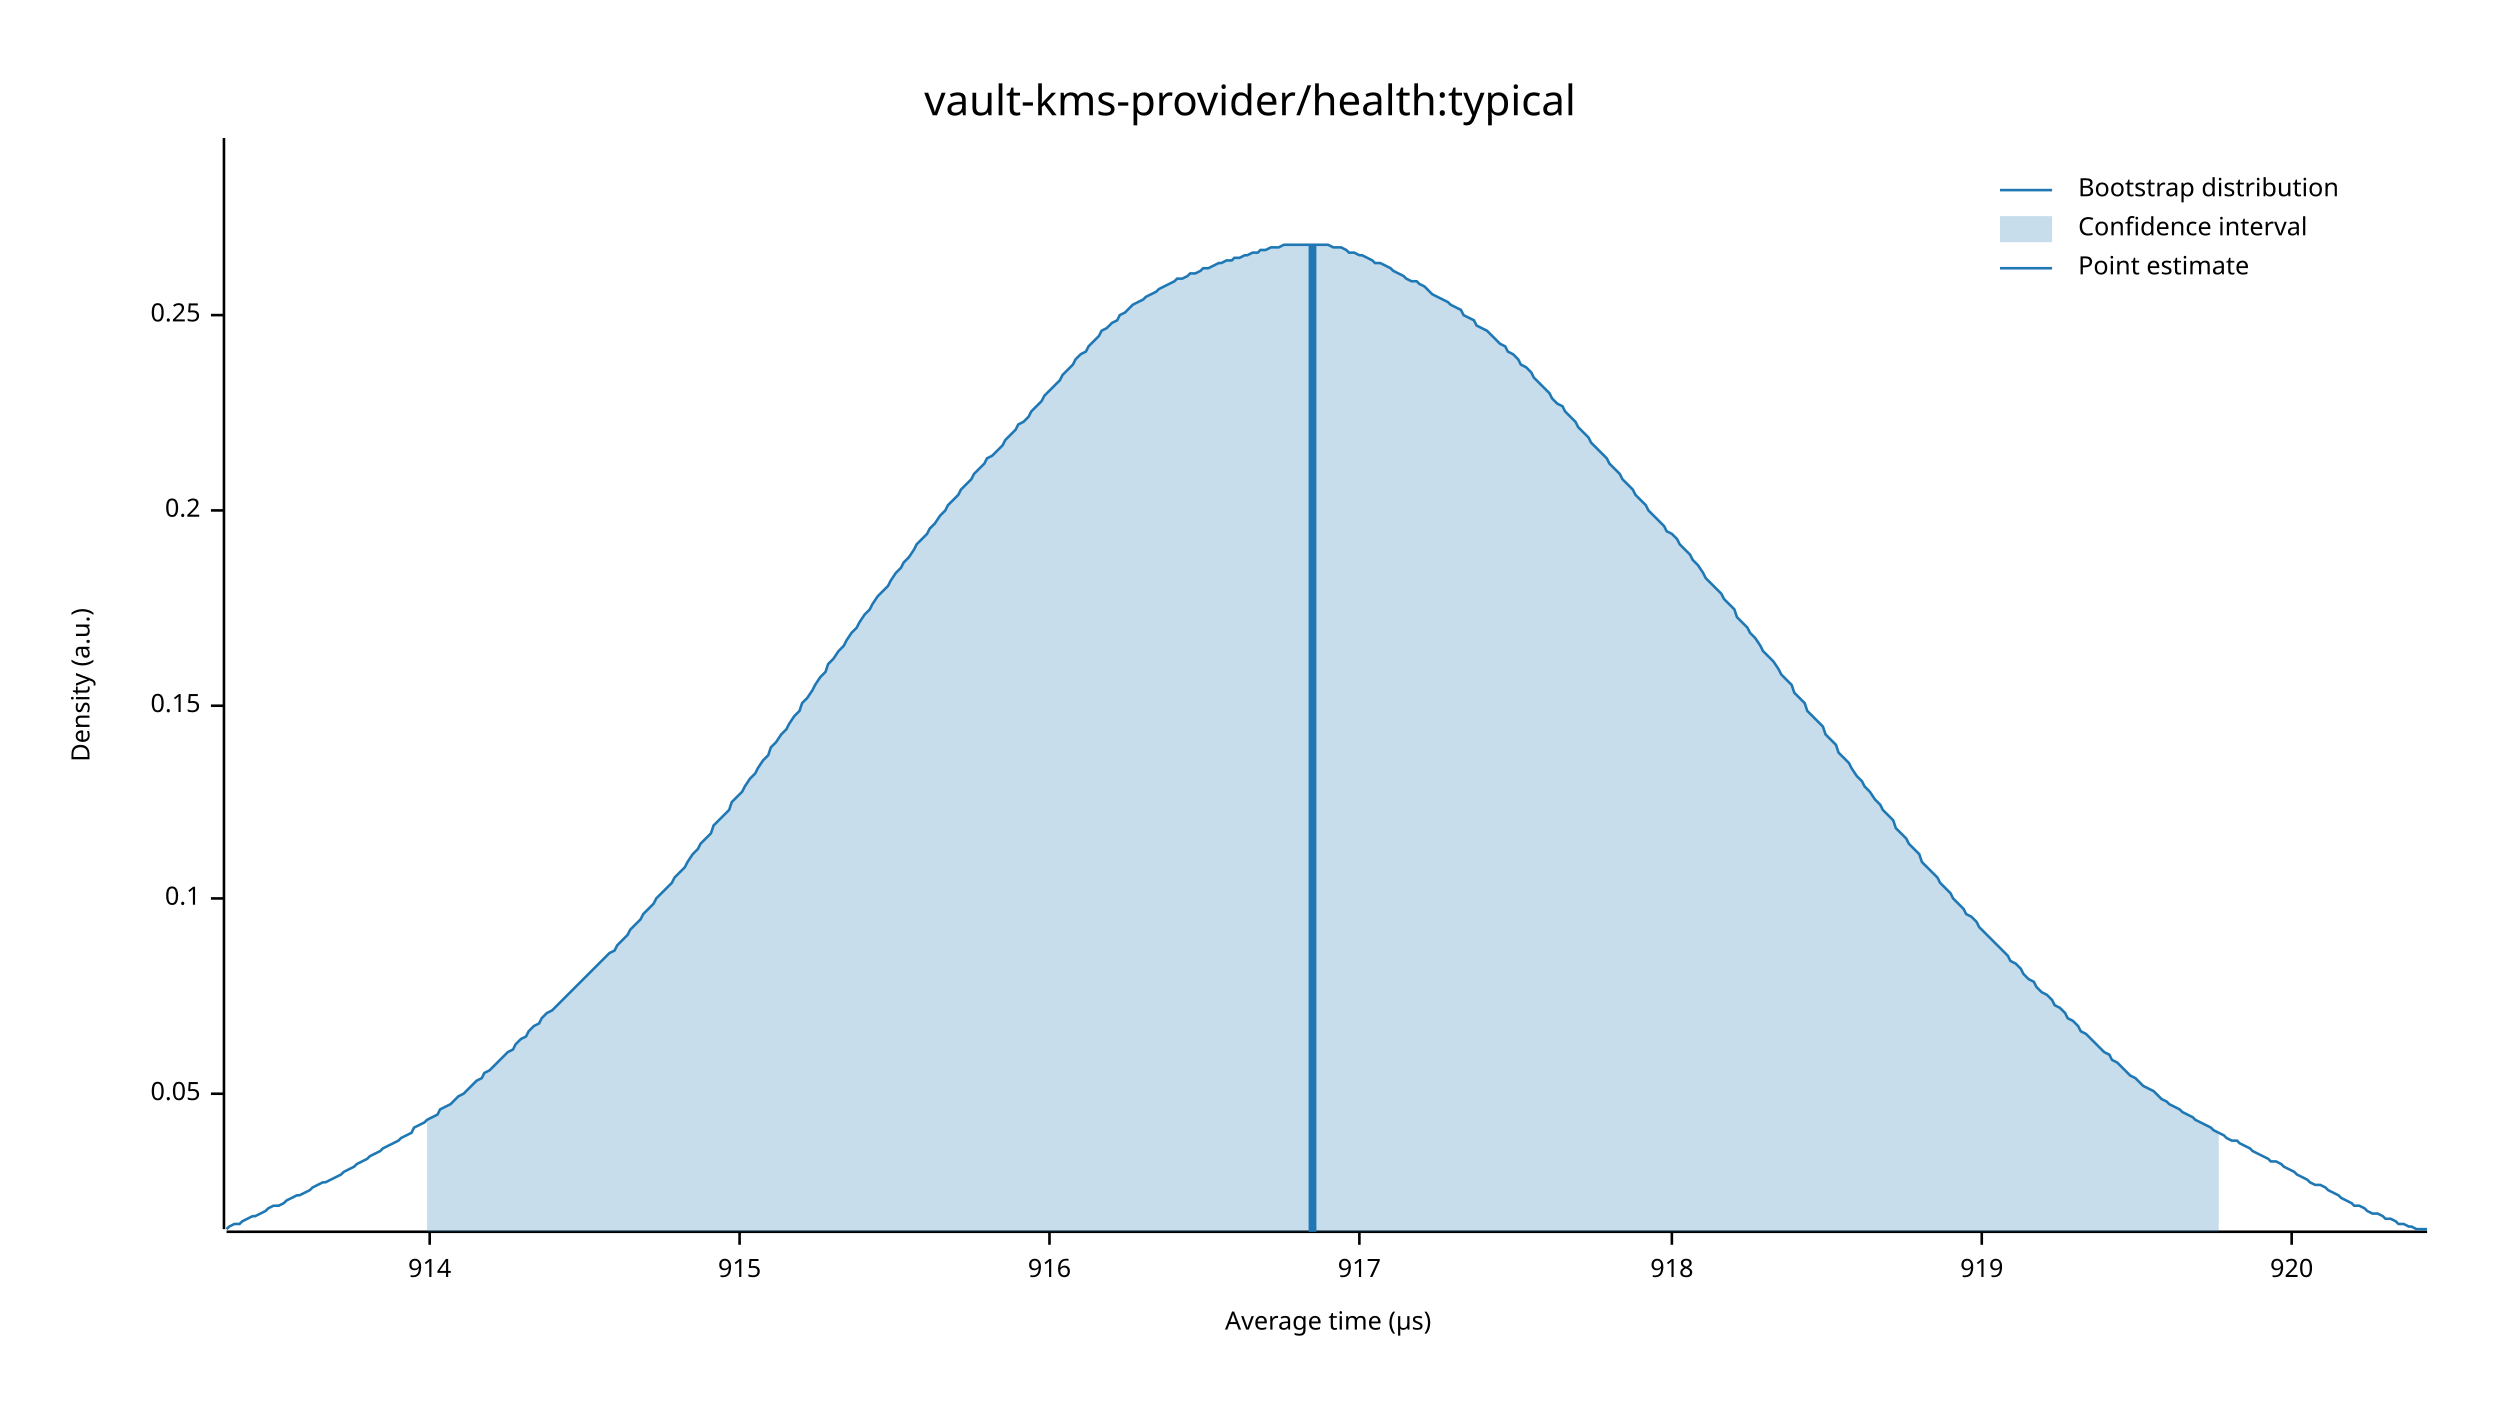
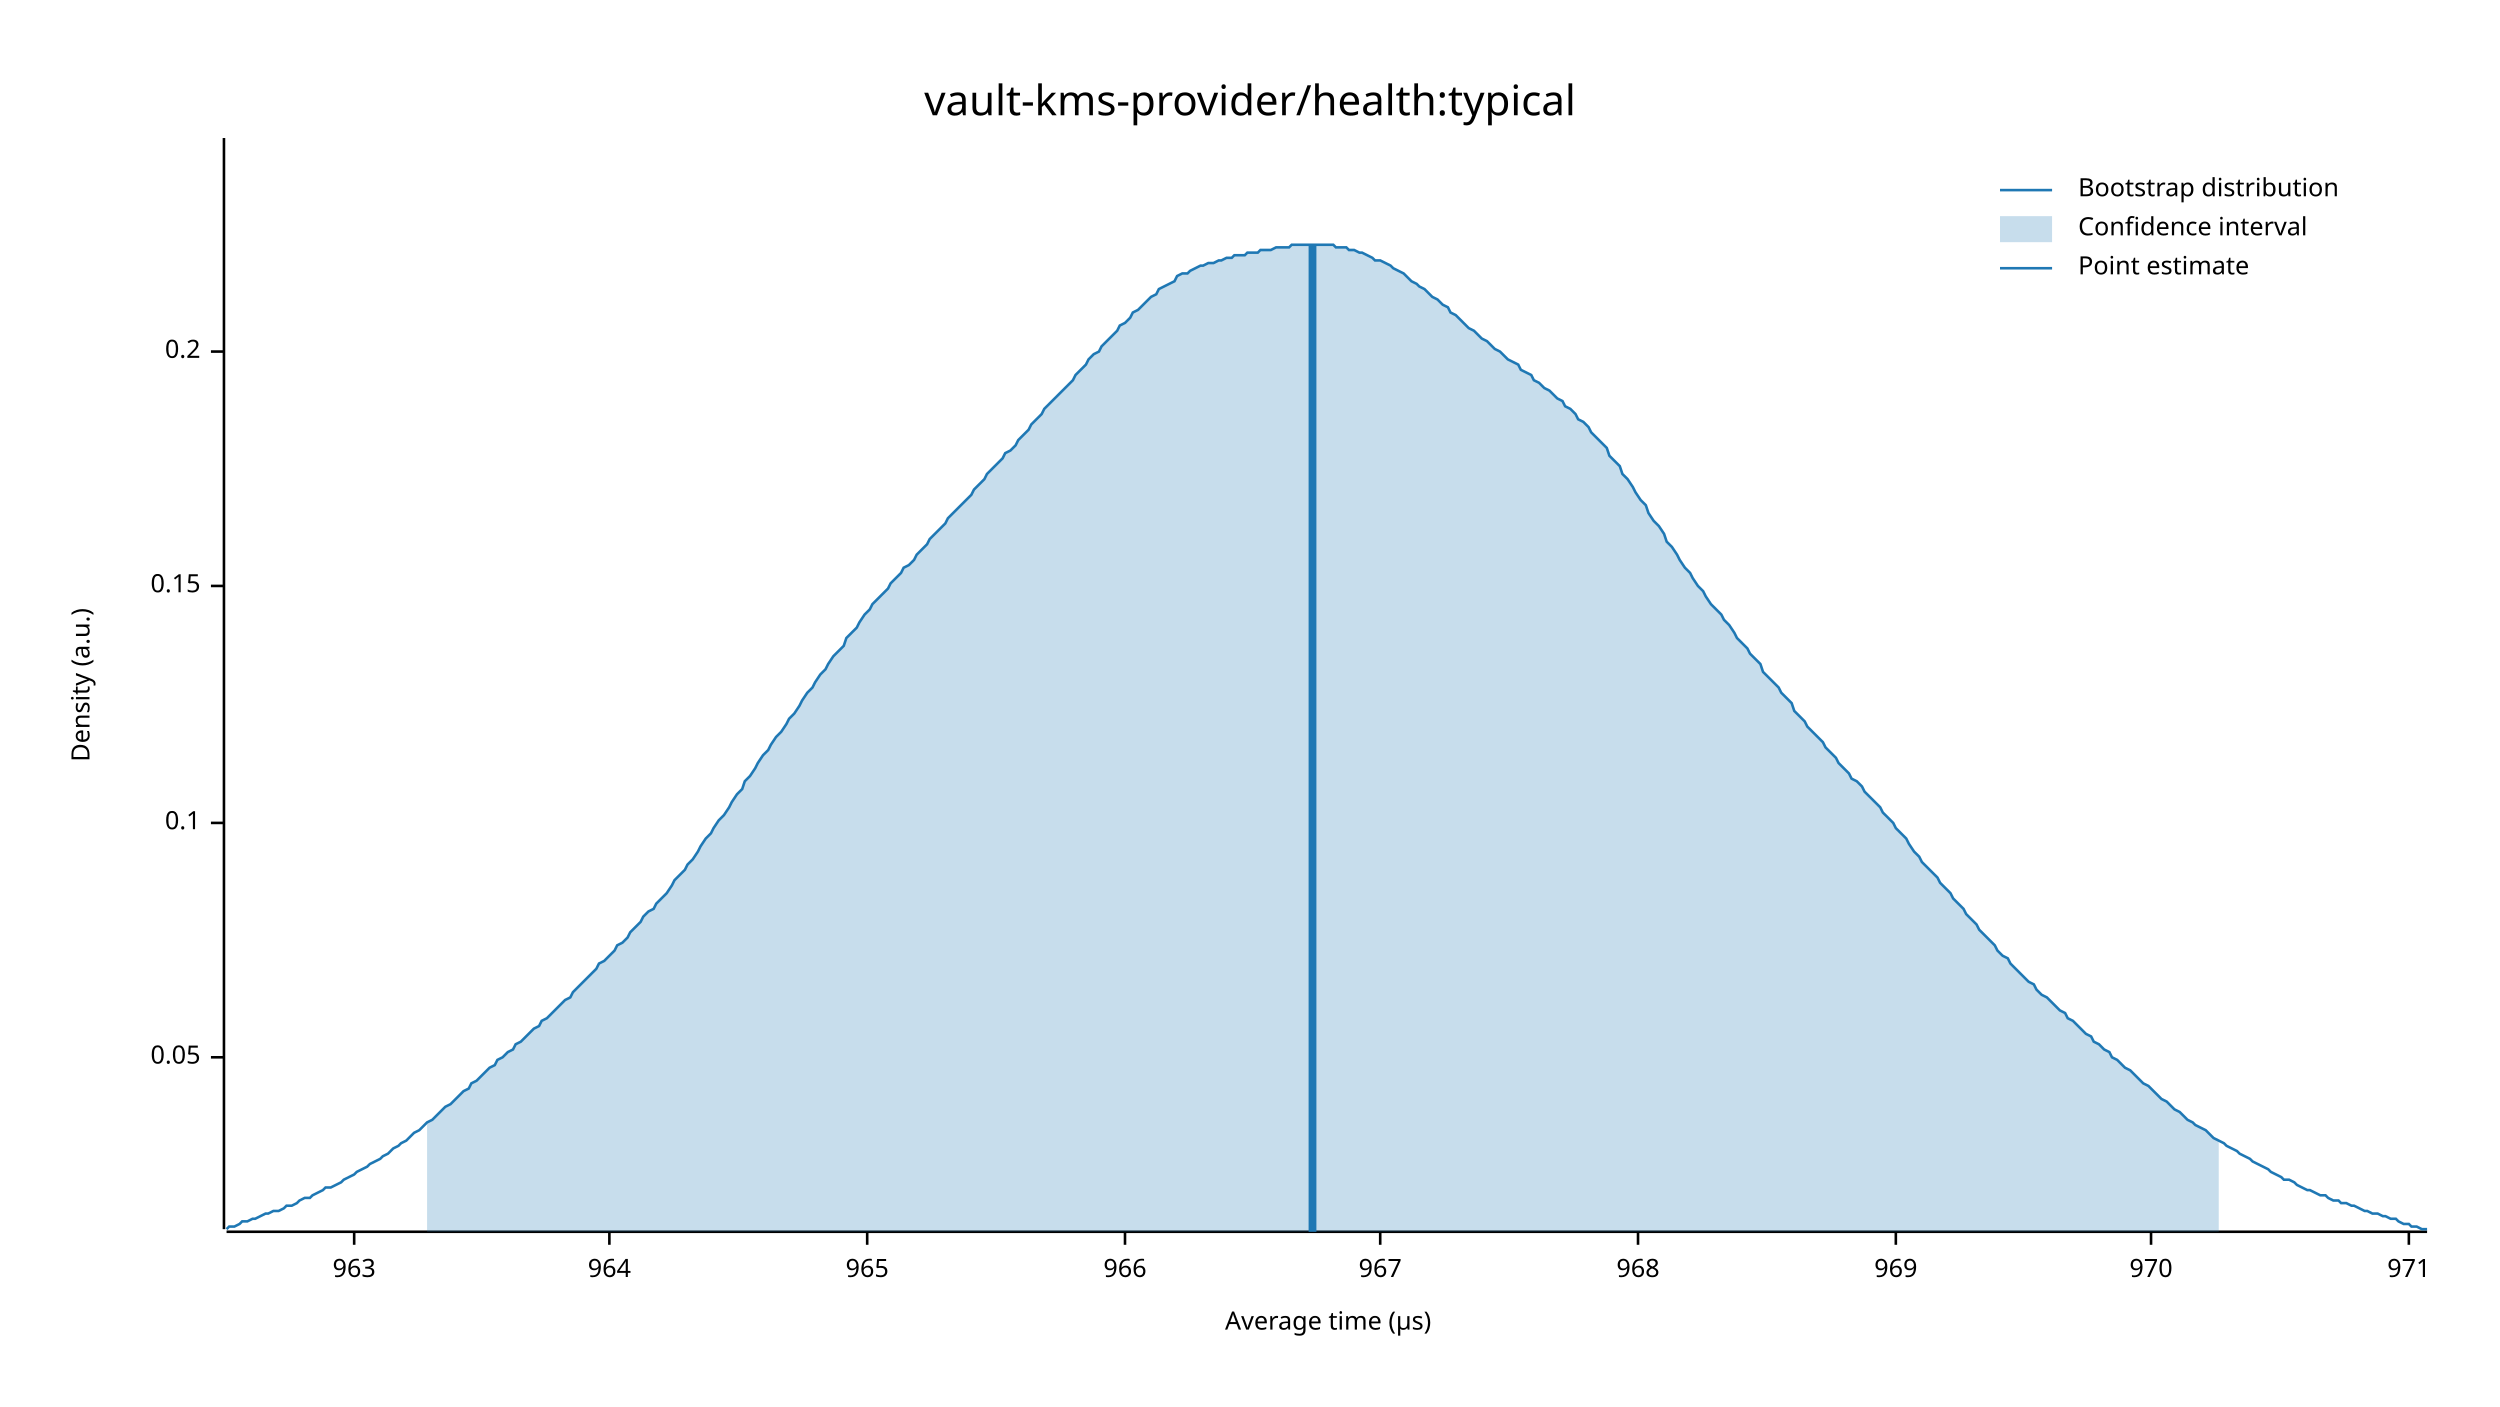
<svg xmlns="http://www.w3.org/2000/svg" width="960" height="540" viewBox="0 0 960 540">
  <text x="480" y="32" dy="0.76em" text-anchor="middle" font-family="sans-serif" font-size="16.129" opacity="1" fill="#000000">
vault-kms-provider/health:typical
</text>
  <text x="27" y="263" dy="0.76em" text-anchor="middle" font-family="sans-serif" font-size="9.677" opacity="1" fill="#000000" transform="rotate(270, 27, 263)">
Density (a.u.)
</text>
  <text x="510" y="513" dy="-0.5ex" text-anchor="middle" font-family="sans-serif" font-size="9.677" opacity="1" fill="#000000">
Average time (µs)
</text>
  <polyline fill="none" opacity="1" stroke="#000000" stroke-width="1" points="86,53 86,472 " />
-   <text x="77" y="420" dy="0.5ex" text-anchor="end" font-family="sans-serif" font-size="9.677" opacity="1" fill="#000000">
+   <text x="77" y="406" dy="0.5ex" text-anchor="end" font-family="sans-serif" font-size="9.677" opacity="1" fill="#000000">
0.05
</text>
-   <polyline fill="none" opacity="1" stroke="#000000" stroke-width="1" points="81,420 86,420 " />
-   <text x="77" y="345" dy="0.5ex" text-anchor="end" font-family="sans-serif" font-size="9.677" opacity="1" fill="#000000">
+   <polyline fill="none" opacity="1" stroke="#000000" stroke-width="1" points="81,406 86,406 " />
+   <text x="77" y="316" dy="0.5ex" text-anchor="end" font-family="sans-serif" font-size="9.677" opacity="1" fill="#000000">
0.1
</text>
-   <polyline fill="none" opacity="1" stroke="#000000" stroke-width="1" points="81,345 86,345 " />
-   <text x="77" y="271" dy="0.5ex" text-anchor="end" font-family="sans-serif" font-size="9.677" opacity="1" fill="#000000">
+   <polyline fill="none" opacity="1" stroke="#000000" stroke-width="1" points="81,316 86,316 " />
+   <text x="77" y="225" dy="0.5ex" text-anchor="end" font-family="sans-serif" font-size="9.677" opacity="1" fill="#000000">
0.15
</text>
-   <polyline fill="none" opacity="1" stroke="#000000" stroke-width="1" points="81,271 86,271 " />
-   <text x="77" y="196" dy="0.5ex" text-anchor="end" font-family="sans-serif" font-size="9.677" opacity="1" fill="#000000">
+   <polyline fill="none" opacity="1" stroke="#000000" stroke-width="1" points="81,225 86,225 " />
+   <text x="77" y="135" dy="0.5ex" text-anchor="end" font-family="sans-serif" font-size="9.677" opacity="1" fill="#000000">
0.2
</text>
-   <polyline fill="none" opacity="1" stroke="#000000" stroke-width="1" points="81,196 86,196 " />
-   <text x="77" y="121" dy="0.5ex" text-anchor="end" font-family="sans-serif" font-size="9.677" opacity="1" fill="#000000">
- 0.25
+   <polyline fill="none" opacity="1" stroke="#000000" stroke-width="1" points="81,135 86,135 " />
+   <polyline fill="none" opacity="1" stroke="#000000" stroke-width="1" points="87,473 932,473 " />
+   <text x="136" y="483" dy="0.76em" text-anchor="middle" font-family="sans-serif" font-size="9.677" opacity="1" fill="#000000">
+ 963
</text>
-   <polyline fill="none" opacity="1" stroke="#000000" stroke-width="1" points="81,121 86,121 " />
-   <polyline fill="none" opacity="1" stroke="#000000" stroke-width="1" points="87,473 932,473 " />
-   <text x="165" y="483" dy="0.76em" text-anchor="middle" font-family="sans-serif" font-size="9.677" opacity="1" fill="#000000">
- 914
+   <polyline fill="none" opacity="1" stroke="#000000" stroke-width="1" points="136,473 136,478 " />
+   <text x="234" y="483" dy="0.76em" text-anchor="middle" font-family="sans-serif" font-size="9.677" opacity="1" fill="#000000">
+ 964
</text>
-   <polyline fill="none" opacity="1" stroke="#000000" stroke-width="1" points="165,473 165,478 " />
-   <text x="284" y="483" dy="0.76em" text-anchor="middle" font-family="sans-serif" font-size="9.677" opacity="1" fill="#000000">
- 915
+   <polyline fill="none" opacity="1" stroke="#000000" stroke-width="1" points="234,473 234,478 " />
+   <text x="333" y="483" dy="0.76em" text-anchor="middle" font-family="sans-serif" font-size="9.677" opacity="1" fill="#000000">
+ 965
</text>
-   <polyline fill="none" opacity="1" stroke="#000000" stroke-width="1" points="284,473 284,478 " />
-   <text x="403" y="483" dy="0.76em" text-anchor="middle" font-family="sans-serif" font-size="9.677" opacity="1" fill="#000000">
- 916
+   <polyline fill="none" opacity="1" stroke="#000000" stroke-width="1" points="333,473 333,478 " />
+   <text x="432" y="483" dy="0.76em" text-anchor="middle" font-family="sans-serif" font-size="9.677" opacity="1" fill="#000000">
+ 966
</text>
-   <polyline fill="none" opacity="1" stroke="#000000" stroke-width="1" points="403,473 403,478 " />
-   <text x="522" y="483" dy="0.76em" text-anchor="middle" font-family="sans-serif" font-size="9.677" opacity="1" fill="#000000">
- 917
+   <polyline fill="none" opacity="1" stroke="#000000" stroke-width="1" points="432,473 432,478 " />
+   <text x="530" y="483" dy="0.76em" text-anchor="middle" font-family="sans-serif" font-size="9.677" opacity="1" fill="#000000">
+ 967
</text>
-   <polyline fill="none" opacity="1" stroke="#000000" stroke-width="1" points="522,473 522,478 " />
-   <text x="642" y="483" dy="0.76em" text-anchor="middle" font-family="sans-serif" font-size="9.677" opacity="1" fill="#000000">
- 918
+   <polyline fill="none" opacity="1" stroke="#000000" stroke-width="1" points="530,473 530,478 " />
+   <text x="629" y="483" dy="0.76em" text-anchor="middle" font-family="sans-serif" font-size="9.677" opacity="1" fill="#000000">
+ 968
</text>
-   <polyline fill="none" opacity="1" stroke="#000000" stroke-width="1" points="642,473 642,478 " />
-   <text x="761" y="483" dy="0.76em" text-anchor="middle" font-family="sans-serif" font-size="9.677" opacity="1" fill="#000000">
- 919
+   <polyline fill="none" opacity="1" stroke="#000000" stroke-width="1" points="629,473 629,478 " />
+   <text x="728" y="483" dy="0.76em" text-anchor="middle" font-family="sans-serif" font-size="9.677" opacity="1" fill="#000000">
+ 969
</text>
-   <polyline fill="none" opacity="1" stroke="#000000" stroke-width="1" points="761,473 761,478 " />
-   <text x="880" y="483" dy="0.76em" text-anchor="middle" font-family="sans-serif" font-size="9.677" opacity="1" fill="#000000">
- 920
+   <polyline fill="none" opacity="1" stroke="#000000" stroke-width="1" points="728,473 728,478 " />
+   <text x="826" y="483" dy="0.76em" text-anchor="middle" font-family="sans-serif" font-size="9.677" opacity="1" fill="#000000">
+ 970
</text>
-   <polyline fill="none" opacity="1" stroke="#000000" stroke-width="1" points="880,473 880,478 " />
-   <polyline fill="none" opacity="1" stroke="#1F78B4" stroke-width="1" points="87,472 88,471 90,470 92,470 93,469 95,468 97,467 98,467 100,466 102,465 103,464 105,463 107,463 109,462 110,461 112,460 114,459 115,459 117,458 119,457 120,456 122,455 124,454 125,454 127,453 129,452 131,451 132,450 134,449 136,448 137,447 139,446 141,445 142,444 144,443 146,442 147,441 149,440 151,439 153,438 154,437 156,436 158,435 159,433 161,432 163,431 164,430 166,429 168,428 169,426 171,425 173,424 175,422 176,421 178,420 180,418 181,417 183,415 185,414 186,412 188,411 190,409 191,408 193,406 195,404 197,403 198,401 200,399 202,398 203,396 205,394 207,393 208,391 210,389 212,388 214,386 215,385 217,383 219,381 220,380 222,378 224,376 225,375 227,373 229,371 230,370 232,368 234,366 236,365 237,363 239,361 241,359 242,357 244,355 246,353 247,351 249,349 251,347 252,345 254,343 256,341 258,339 259,337 261,335 263,333 264,331 266,328 268,326 269,324 271,322 273,320 274,317 276,315 278,313 280,311 281,308 283,306 285,304 286,302 288,299 290,297 291,295 293,292 295,290 296,287 298,285 300,282 302,280 303,278 305,275 307,273 308,270 310,268 312,265 313,263 315,260 317,258 318,255 320,253 322,250 324,248 325,246 327,243 329,241 330,239 332,236 334,234 335,232 337,229 339,227 341,225 342,223 344,220 346,218 347,216 349,214 351,211 352,209 354,207 356,205 357,203 359,201 361,198 363,196 364,194 366,192 368,190 369,188 371,186 373,184 374,182 376,180 378,178 379,176 381,175 383,173 385,171 386,169 388,167 390,165 391,163 393,162 395,160 396,158 398,156 400,154 401,152 403,150 405,148 407,146 408,144 410,142 412,140 413,138 415,136 417,135 418,133 420,131 422,129 423,127 425,126 427,124 429,123 430,121 432,120 434,118 435,117 437,116 439,115 440,114 442,113 444,112 445,111 447,110 449,109 451,108 452,107 454,107 456,106 457,105 459,105 461,104 462,103 464,103 466,102 468,101 469,101 471,100 473,100 474,99 476,99 478,98 479,98 481,97 483,97 484,96 486,96 488,95 490,95 491,95 493,94 495,94 496,94 498,94 500,94 501,94 503,94 505,94 506,94 508,94 510,94 512,95 513,95 515,95 517,96 518,97 520,97 522,98 523,98 525,99 527,100 528,101 530,101 532,102 534,103 535,104 537,105 539,106 540,107 542,108 544,108 545,109 547,110 549,112 550,113 552,114 554,115 556,116 557,117 559,118 561,119 562,121 564,122 566,123 567,125 569,126 571,127 573,129 574,130 576,132 578,133 579,135 581,136 583,138 584,140 586,141 588,143 589,145 591,147 593,149 595,151 596,153 598,155 600,156 601,158 603,160 605,162 606,164 608,166 610,168 611,170 613,172 615,174 617,176 618,178 620,180 622,182 623,184 625,186 627,188 628,190 630,192 632,194 633,196 635,198 637,200 639,202 640,204 642,205 644,207 645,209 647,211 649,213 650,215 652,217 654,220 655,222 657,224 659,226 661,228 662,230 664,232 666,234 667,237 669,239 671,241 672,243 674,245 676,248 677,250 679,252 681,254 683,257 684,259 686,261 688,263 689,266 691,268 693,270 694,273 696,275 698,277 700,279 701,282 703,284 705,286 706,289 708,291 710,293 711,295 713,298 715,300 716,302 718,304 720,307 722,309 723,311 725,313 727,315 728,318 730,320 732,322 733,324 735,326 737,328 738,331 740,333 742,335 744,337 745,339 747,341 749,343 750,345 752,347 754,349 755,351 757,352 759,354 760,356 762,358 764,360 766,362 767,363 769,365 771,367 772,369 774,370 776,372 777,374 779,376 781,377 782,379 784,381 786,382 788,384 789,386 791,387 793,389 794,391 796,392 798,394 799,396 801,397 803,399 804,400 806,402 808,404 810,405 811,407 813,408 815,410 816,411 818,413 820,414 821,415 823,417 825,418 827,419 828,420 830,422 832,423 833,424 835,425 837,426 838,427 840,428 842,429 843,430 845,431 847,432 849,433 850,434 852,435 854,436 855,437 857,438 859,438 860,439 862,440 864,441 865,442 867,443 869,444 871,445 872,446 874,446 876,447 877,448 879,449 881,450 882,451 884,452 886,453 887,454 889,455 891,455 893,456 894,457 896,458 898,459 899,460 901,461 903,462 904,463 906,463 908,464 909,465 911,466 913,466 915,467 916,468 918,468 920,469 921,470 923,470 925,471 926,471 928,472 930,472 932,472 " />
-   <polygon opacity="0.25" fill="#1F78B4" points="164,430 166,429 168,428 169,426 171,425 173,424 175,422 176,421 178,420 180,418 181,417 183,415 185,414 186,412 188,411 190,409 191,408 193,406 195,404 197,403 198,401 200,399 202,398 203,396 205,394 207,393 208,391 210,389 212,388 214,386 215,385 217,383 219,381 220,380 222,378 224,376 225,375 227,373 229,371 230,370 232,368 234,366 236,365 237,363 239,361 241,359 242,357 244,355 246,353 247,351 249,349 251,347 252,345 254,343 256,341 258,339 259,337 261,335 263,333 264,331 266,328 268,326 269,324 271,322 273,320 274,317 276,315 278,313 280,311 281,308 283,306 285,304 286,302 288,299 290,297 291,295 293,292 295,290 296,287 298,285 300,282 302,280 303,278 305,275 307,273 308,270 310,268 312,265 313,263 315,260 317,258 318,255 320,253 322,250 324,248 325,246 327,243 329,241 330,239 332,236 334,234 335,232 337,229 339,227 341,225 342,223 344,220 346,218 347,216 349,214 351,211 352,209 354,207 356,205 357,203 359,201 361,198 363,196 364,194 366,192 368,190 369,188 371,186 373,184 374,182 376,180 378,178 379,176 381,175 383,173 385,171 386,169 388,167 390,165 391,163 393,162 395,160 396,158 398,156 400,154 401,152 403,150 405,148 407,146 408,144 410,142 412,140 413,138 415,136 417,135 418,133 420,131 422,129 423,127 425,126 427,124 429,123 430,121 432,120 434,118 435,117 437,116 439,115 440,114 442,113 444,112 445,111 447,110 449,109 451,108 452,107 454,107 456,106 457,105 459,105 461,104 462,103 464,103 466,102 468,101 469,101 471,100 473,100 474,99 476,99 478,98 479,98 481,97 483,97 484,96 486,96 488,95 490,95 491,95 493,94 495,94 496,94 498,94 500,94 501,94 503,94 505,94 506,94 508,94 510,94 512,95 513,95 515,95 517,96 518,97 520,97 522,98 523,98 525,99 527,100 528,101 530,101 532,102 534,103 535,104 537,105 539,106 540,107 542,108 544,108 545,109 547,110 549,112 550,113 552,114 554,115 556,116 557,117 559,118 561,119 562,121 564,122 566,123 567,125 569,126 571,127 573,129 574,130 576,132 578,133 579,135 581,136 583,138 584,140 586,141 588,143 589,145 591,147 593,149 595,151 596,153 598,155 600,156 601,158 603,160 605,162 606,164 608,166 610,168 611,170 613,172 615,174 617,176 618,178 620,180 622,182 623,184 625,186 627,188 628,190 630,192 632,194 633,196 635,198 637,200 639,202 640,204 642,205 644,207 645,209 647,211 649,213 650,215 652,217 654,220 655,222 657,224 659,226 661,228 662,230 664,232 666,234 667,237 669,239 671,241 672,243 674,245 676,248 677,250 679,252 681,254 683,257 684,259 686,261 688,263 689,266 691,268 693,270 694,273 696,275 698,277 700,279 701,282 703,284 705,286 706,289 708,291 710,293 711,295 713,298 715,300 716,302 718,304 720,307 722,309 723,311 725,313 727,315 728,318 730,320 732,322 733,324 735,326 737,328 738,331 740,333 742,335 744,337 745,339 747,341 749,343 750,345 752,347 754,349 755,351 757,352 759,354 760,356 762,358 764,360 766,362 767,363 769,365 771,367 772,369 774,370 776,372 777,374 779,376 781,377 782,379 784,381 786,382 788,384 789,386 791,387 793,389 794,391 796,392 798,394 799,396 801,397 803,399 804,400 806,402 808,404 810,405 811,407 813,408 815,410 816,411 818,413 820,414 821,415 823,417 825,418 827,419 828,420 830,422 832,423 833,424 835,425 837,426 838,427 840,428 842,429 843,430 845,431 847,432 849,433 850,434 852,435 852,473 164,473 " />
+   <polyline fill="none" opacity="1" stroke="#000000" stroke-width="1" points="826,473 826,478 " />
+   <text x="925" y="483" dy="0.76em" text-anchor="middle" font-family="sans-serif" font-size="9.677" opacity="1" fill="#000000">
+ 971
+ </text>
+   <polyline fill="none" opacity="1" stroke="#000000" stroke-width="1" points="925,473 925,478 " />
+   <polyline fill="none" opacity="1" stroke="#1F78B4" stroke-width="1" points="87,472 88,471 90,471 92,470 93,469 95,469 97,468 98,468 100,467 102,466 103,466 105,465 107,465 109,464 110,463 112,463 114,462 115,461 117,460 119,460 120,459 122,458 124,457 125,456 127,456 129,455 131,454 132,453 134,452 136,451 137,450 139,449 141,448 142,447 144,446 146,445 147,444 149,443 151,441 153,440 154,439 156,438 158,436 159,435 161,434 163,432 164,431 166,430 168,428 169,427 171,425 173,424 175,422 176,421 178,419 180,418 181,416 183,415 185,413 186,412 188,410 190,409 191,407 193,406 195,404 197,403 198,401 200,400 202,398 203,397 205,395 207,394 208,392 210,391 212,389 214,387 215,386 217,384 219,383 220,381 222,379 224,377 225,376 227,374 229,372 230,370 232,369 234,367 236,365 237,363 239,362 241,360 242,358 244,356 246,354 247,352 249,350 251,349 252,347 254,345 256,343 258,340 259,338 261,336 263,334 264,332 266,330 268,327 269,325 271,322 273,320 274,318 276,315 278,313 280,310 281,308 283,305 285,303 286,300 288,298 290,295 291,293 293,290 295,288 296,286 298,283 300,281 302,278 303,276 305,274 307,271 308,269 310,266 312,264 313,262 315,259 317,257 318,255 320,252 322,250 324,248 325,245 327,243 329,241 330,239 332,236 334,234 335,232 337,230 339,228 341,226 342,224 344,222 346,220 347,218 349,217 351,215 352,213 354,211 356,209 357,207 359,205 361,203 363,201 364,199 366,197 368,195 369,194 371,192 373,190 374,188 376,186 378,184 379,182 381,180 383,178 385,176 386,174 388,173 390,171 391,169 393,167 395,165 396,163 398,161 400,159 401,157 403,155 405,153 407,151 408,150 410,148 412,146 413,144 415,142 417,140 418,138 420,136 422,135 423,133 425,131 427,129 429,127 430,125 432,124 434,122 435,120 437,119 439,117 440,116 442,114 444,113 445,111 447,110 449,109 451,108 452,106 454,105 456,105 457,104 459,103 461,102 462,102 464,101 466,101 468,100 469,100 471,99 473,99 474,98 476,98 478,98 479,97 481,97 483,97 484,96 486,96 488,96 490,95 491,95 493,95 495,95 496,94 498,94 500,94 501,94 503,94 505,94 506,94 508,94 510,94 512,94 513,95 515,95 517,95 518,96 520,96 522,97 523,97 525,98 527,99 528,100 530,100 532,101 534,102 535,103 537,104 539,105 540,106 542,108 544,109 545,110 547,111 549,113 550,114 552,115 554,117 556,118 557,120 559,121 561,123 562,124 564,126 566,127 567,128 569,130 571,131 573,133 574,134 576,135 578,137 579,138 581,139 583,140 584,142 586,143 588,144 589,146 591,147 593,149 595,150 596,151 598,153 600,154 601,156 603,157 605,159 606,161 608,162 610,164 611,166 613,168 615,170 617,172 618,175 620,177 622,179 623,182 625,184 627,187 628,189 630,192 632,194 633,197 635,200 637,202 639,205 640,208 642,210 644,213 645,215 647,218 649,220 650,222 652,225 654,227 655,229 657,232 659,234 661,236 662,238 664,240 666,243 667,245 669,247 671,249 672,251 674,253 676,255 677,258 679,260 681,262 683,264 684,266 686,268 688,270 689,273 691,275 693,277 694,279 696,281 698,283 700,285 701,287 703,289 705,291 706,293 708,295 710,297 711,299 713,300 715,302 716,304 718,306 720,308 722,310 723,312 725,314 727,316 728,318 730,320 732,322 733,324 735,327 737,329 738,331 740,333 742,335 744,337 745,339 747,341 749,343 750,345 752,347 754,349 755,351 757,353 759,355 760,357 762,359 764,361 766,363 767,365 769,367 771,368 772,370 774,372 776,374 777,375 779,377 781,378 782,380 784,382 786,383 788,385 789,386 791,388 793,389 794,391 796,392 798,394 799,395 801,397 803,398 804,400 806,401 808,403 810,404 811,406 813,407 815,409 816,410 818,411 820,413 821,414 823,416 825,417 827,419 828,420 830,422 832,423 833,424 835,426 837,427 838,428 840,430 842,431 843,432 845,433 847,434 849,436 850,437 852,438 854,439 855,440 857,441 859,442 860,443 862,444 864,445 865,446 867,447 869,448 871,449 872,450 874,451 876,452 877,453 879,453 881,454 882,455 884,456 886,457 887,457 889,458 891,459 893,459 894,460 896,461 898,461 899,462 901,462 903,463 904,463 906,464 908,465 909,465 911,466 913,466 915,467 916,467 918,468 920,468 921,469 923,470 925,470 926,471 928,471 930,472 932,472 " />
+   <polygon opacity="0.25" fill="#1F78B4" points="164,431 166,430 168,428 169,427 171,425 173,424 175,422 176,421 178,419 180,418 181,416 183,415 185,413 186,412 188,410 190,409 191,407 193,406 195,404 197,403 198,401 200,400 202,398 203,397 205,395 207,394 208,392 210,391 212,389 214,387 215,386 217,384 219,383 220,381 222,379 224,377 225,376 227,374 229,372 230,370 232,369 234,367 236,365 237,363 239,362 241,360 242,358 244,356 246,354 247,352 249,350 251,349 252,347 254,345 256,343 258,340 259,338 261,336 263,334 264,332 266,330 268,327 269,325 271,322 273,320 274,318 276,315 278,313 280,310 281,308 283,305 285,303 286,300 288,298 290,295 291,293 293,290 295,288 296,286 298,283 300,281 302,278 303,276 305,274 307,271 308,269 310,266 312,264 313,262 315,259 317,257 318,255 320,252 322,250 324,248 325,245 327,243 329,241 330,239 332,236 334,234 335,232 337,230 339,228 341,226 342,224 344,222 346,220 347,218 349,217 351,215 352,213 354,211 356,209 357,207 359,205 361,203 363,201 364,199 366,197 368,195 369,194 371,192 373,190 374,188 376,186 378,184 379,182 381,180 383,178 385,176 386,174 388,173 390,171 391,169 393,167 395,165 396,163 398,161 400,159 401,157 403,155 405,153 407,151 408,150 410,148 412,146 413,144 415,142 417,140 418,138 420,136 422,135 423,133 425,131 427,129 429,127 430,125 432,124 434,122 435,120 437,119 439,117 440,116 442,114 444,113 445,111 447,110 449,109 451,108 452,106 454,105 456,105 457,104 459,103 461,102 462,102 464,101 466,101 468,100 469,100 471,99 473,99 474,98 476,98 478,98 479,97 481,97 483,97 484,96 486,96 488,96 490,95 491,95 493,95 495,95 496,94 498,94 500,94 501,94 503,94 505,94 506,94 508,94 510,94 512,94 513,95 515,95 517,95 518,96 520,96 522,97 523,97 525,98 527,99 528,100 530,100 532,101 534,102 535,103 537,104 539,105 540,106 542,108 544,109 545,110 547,111 549,113 550,114 552,115 554,117 556,118 557,120 559,121 561,123 562,124 564,126 566,127 567,128 569,130 571,131 573,133 574,134 576,135 578,137 579,138 581,139 583,140 584,142 586,143 588,144 589,146 591,147 593,149 595,150 596,151 598,153 600,154 601,156 603,157 605,159 606,161 608,162 610,164 611,166 613,168 615,170 617,172 618,175 620,177 622,179 623,182 625,184 627,187 628,189 630,192 632,194 633,197 635,200 637,202 639,205 640,208 642,210 644,213 645,215 647,218 649,220 650,222 652,225 654,227 655,229 657,232 659,234 661,236 662,238 664,240 666,243 667,245 669,247 671,249 672,251 674,253 676,255 677,258 679,260 681,262 683,264 684,266 686,268 688,270 689,273 691,275 693,277 694,279 696,281 698,283 700,285 701,287 703,289 705,291 706,293 708,295 710,297 711,299 713,300 715,302 716,304 718,306 720,308 722,310 723,312 725,314 727,316 728,318 730,320 732,322 733,324 735,327 737,329 738,331 740,333 742,335 744,337 745,339 747,341 749,343 750,345 752,347 754,349 755,351 757,353 759,355 760,357 762,359 764,361 766,363 767,365 769,367 771,368 772,370 774,372 776,374 777,375 779,377 781,378 782,380 784,382 786,383 788,385 789,386 791,388 793,389 794,391 796,392 798,394 799,395 801,397 803,398 804,400 806,401 808,403 810,404 811,406 813,407 815,409 816,410 818,411 820,413 821,414 823,416 825,417 827,419 828,420 830,422 832,423 833,424 835,426 837,427 838,428 840,430 842,431 843,432 845,433 847,434 849,436 850,437 852,438 852,473 164,473 " />
  <polyline fill="none" opacity="1" stroke="#1F78B4" stroke-width="3" points="504,473 504,94 " />
  <text x="798" y="68" dy="0.76em" text-anchor="start" font-family="sans-serif" font-size="9.677" opacity="1" fill="#000000">
Bootstrap distribution
</text>
  <text x="798" y="83" dy="0.76em" text-anchor="start" font-family="sans-serif" font-size="9.677" opacity="1" fill="#000000">
Confidence interval
</text>
  <text x="798" y="98" dy="0.76em" text-anchor="start" font-family="sans-serif" font-size="9.677" opacity="1" fill="#000000">
Point estimate
</text>
  <polyline fill="none" opacity="1" stroke="#1F78B4" stroke-width="1" points="768,73 788,73 " />
  <rect x="768" y="83" width="20" height="10" opacity="0.25" fill="#1F78B4" stroke="none" />
  <polyline fill="none" opacity="1" stroke="#1F78B4" stroke-width="1" points="768,103 788,103 " />
</svg>
